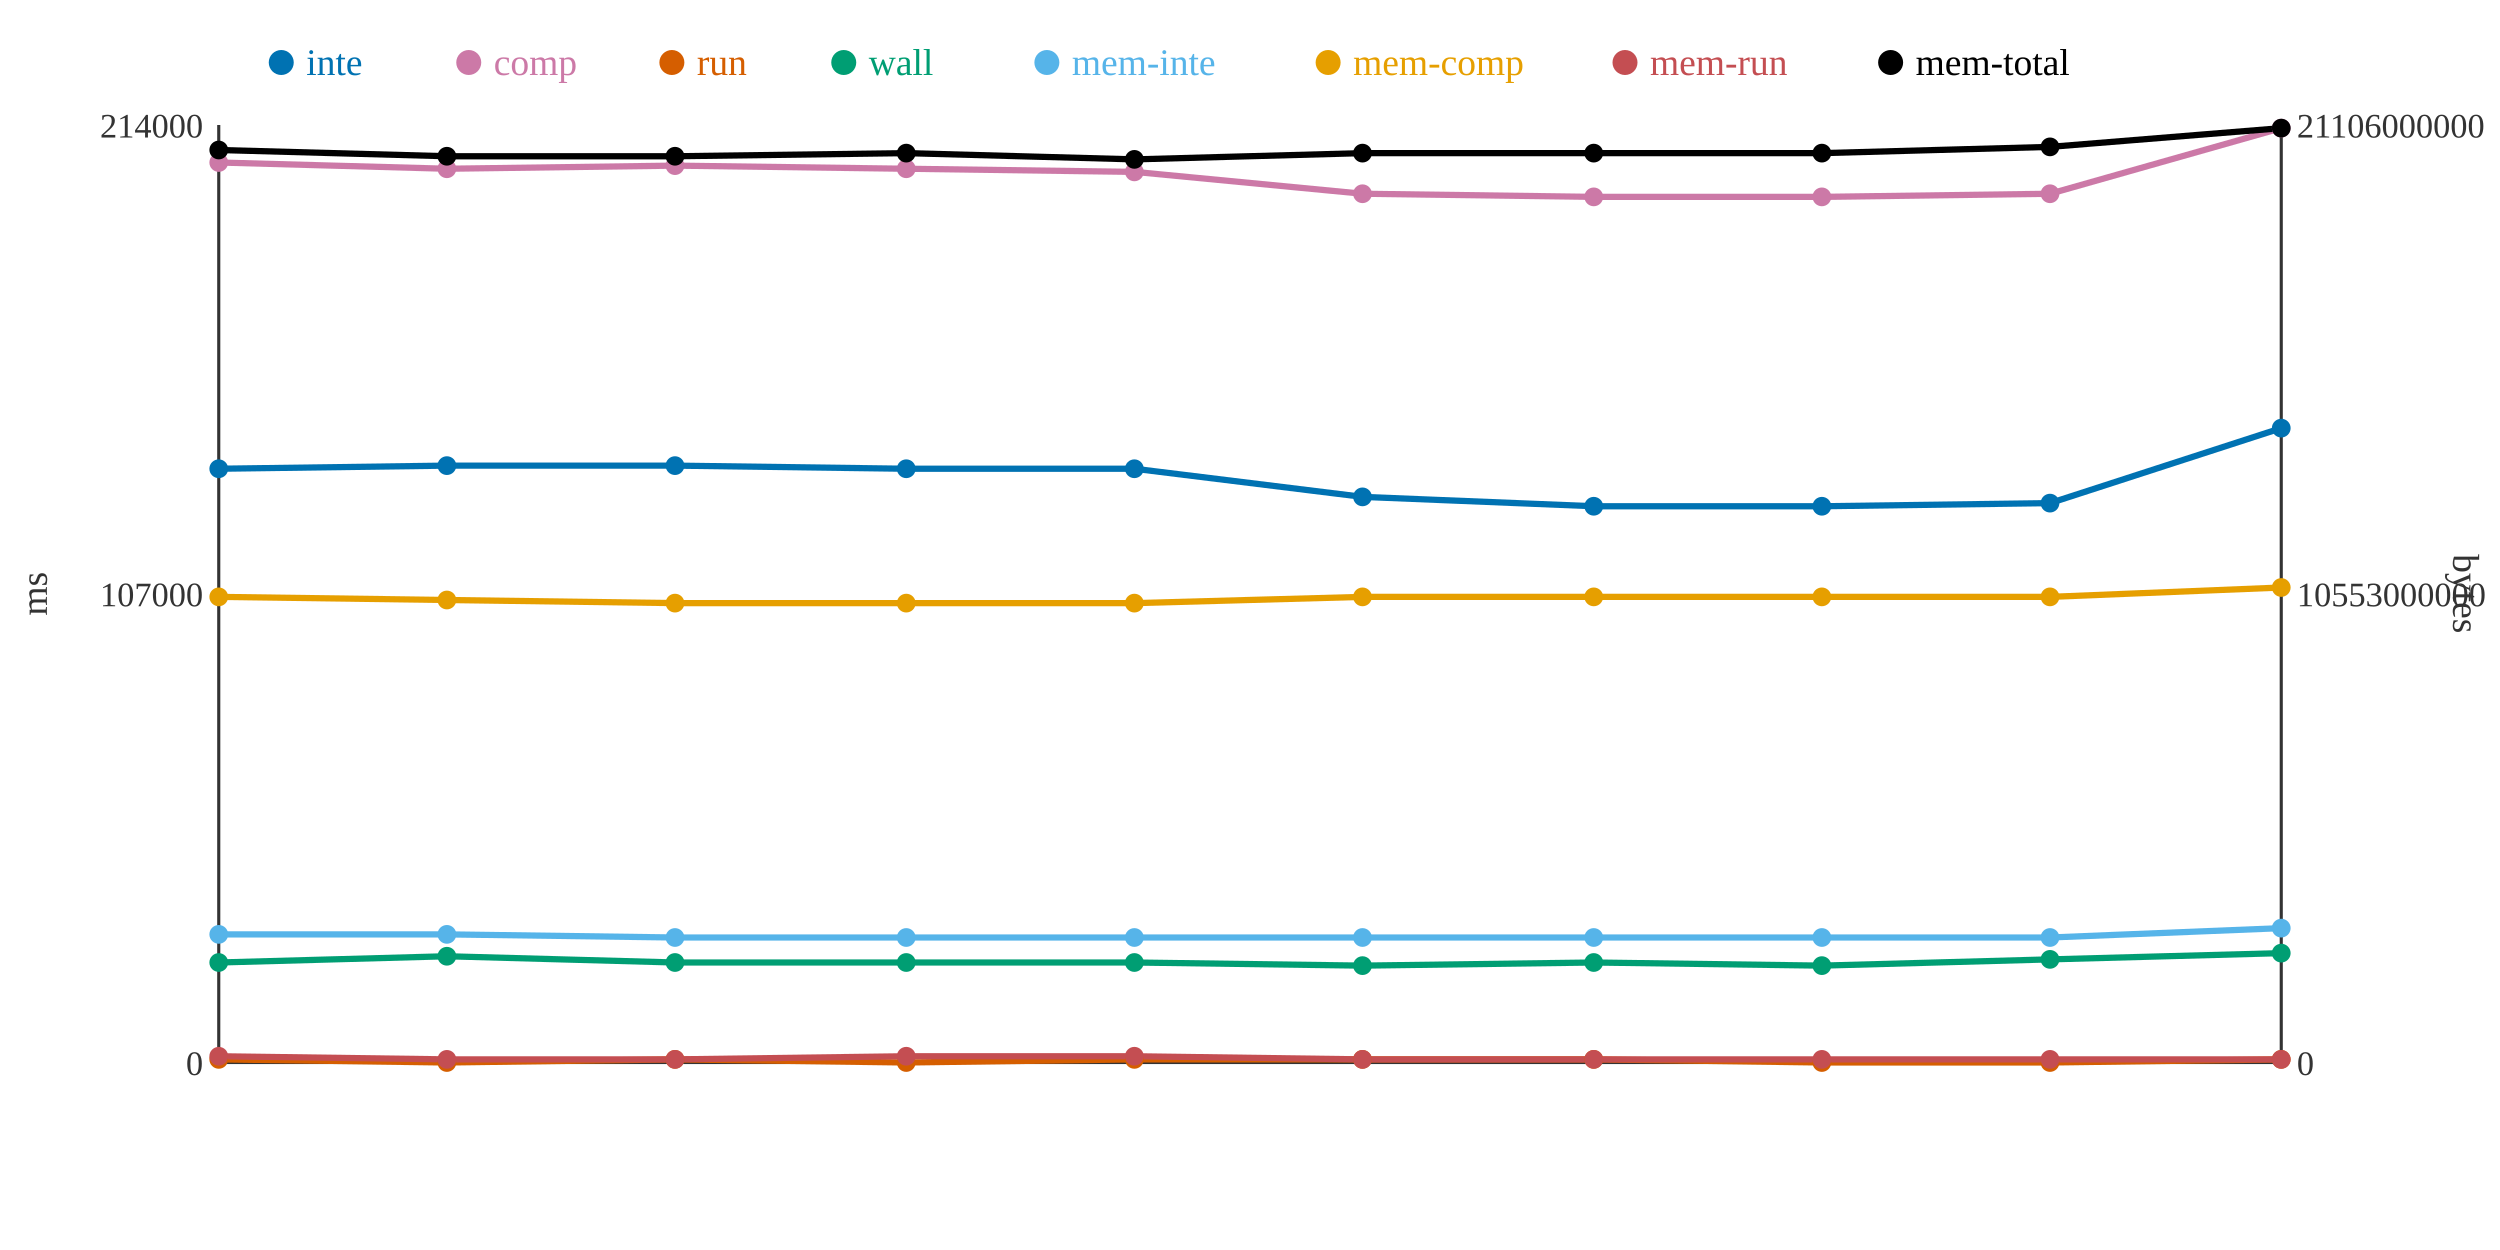
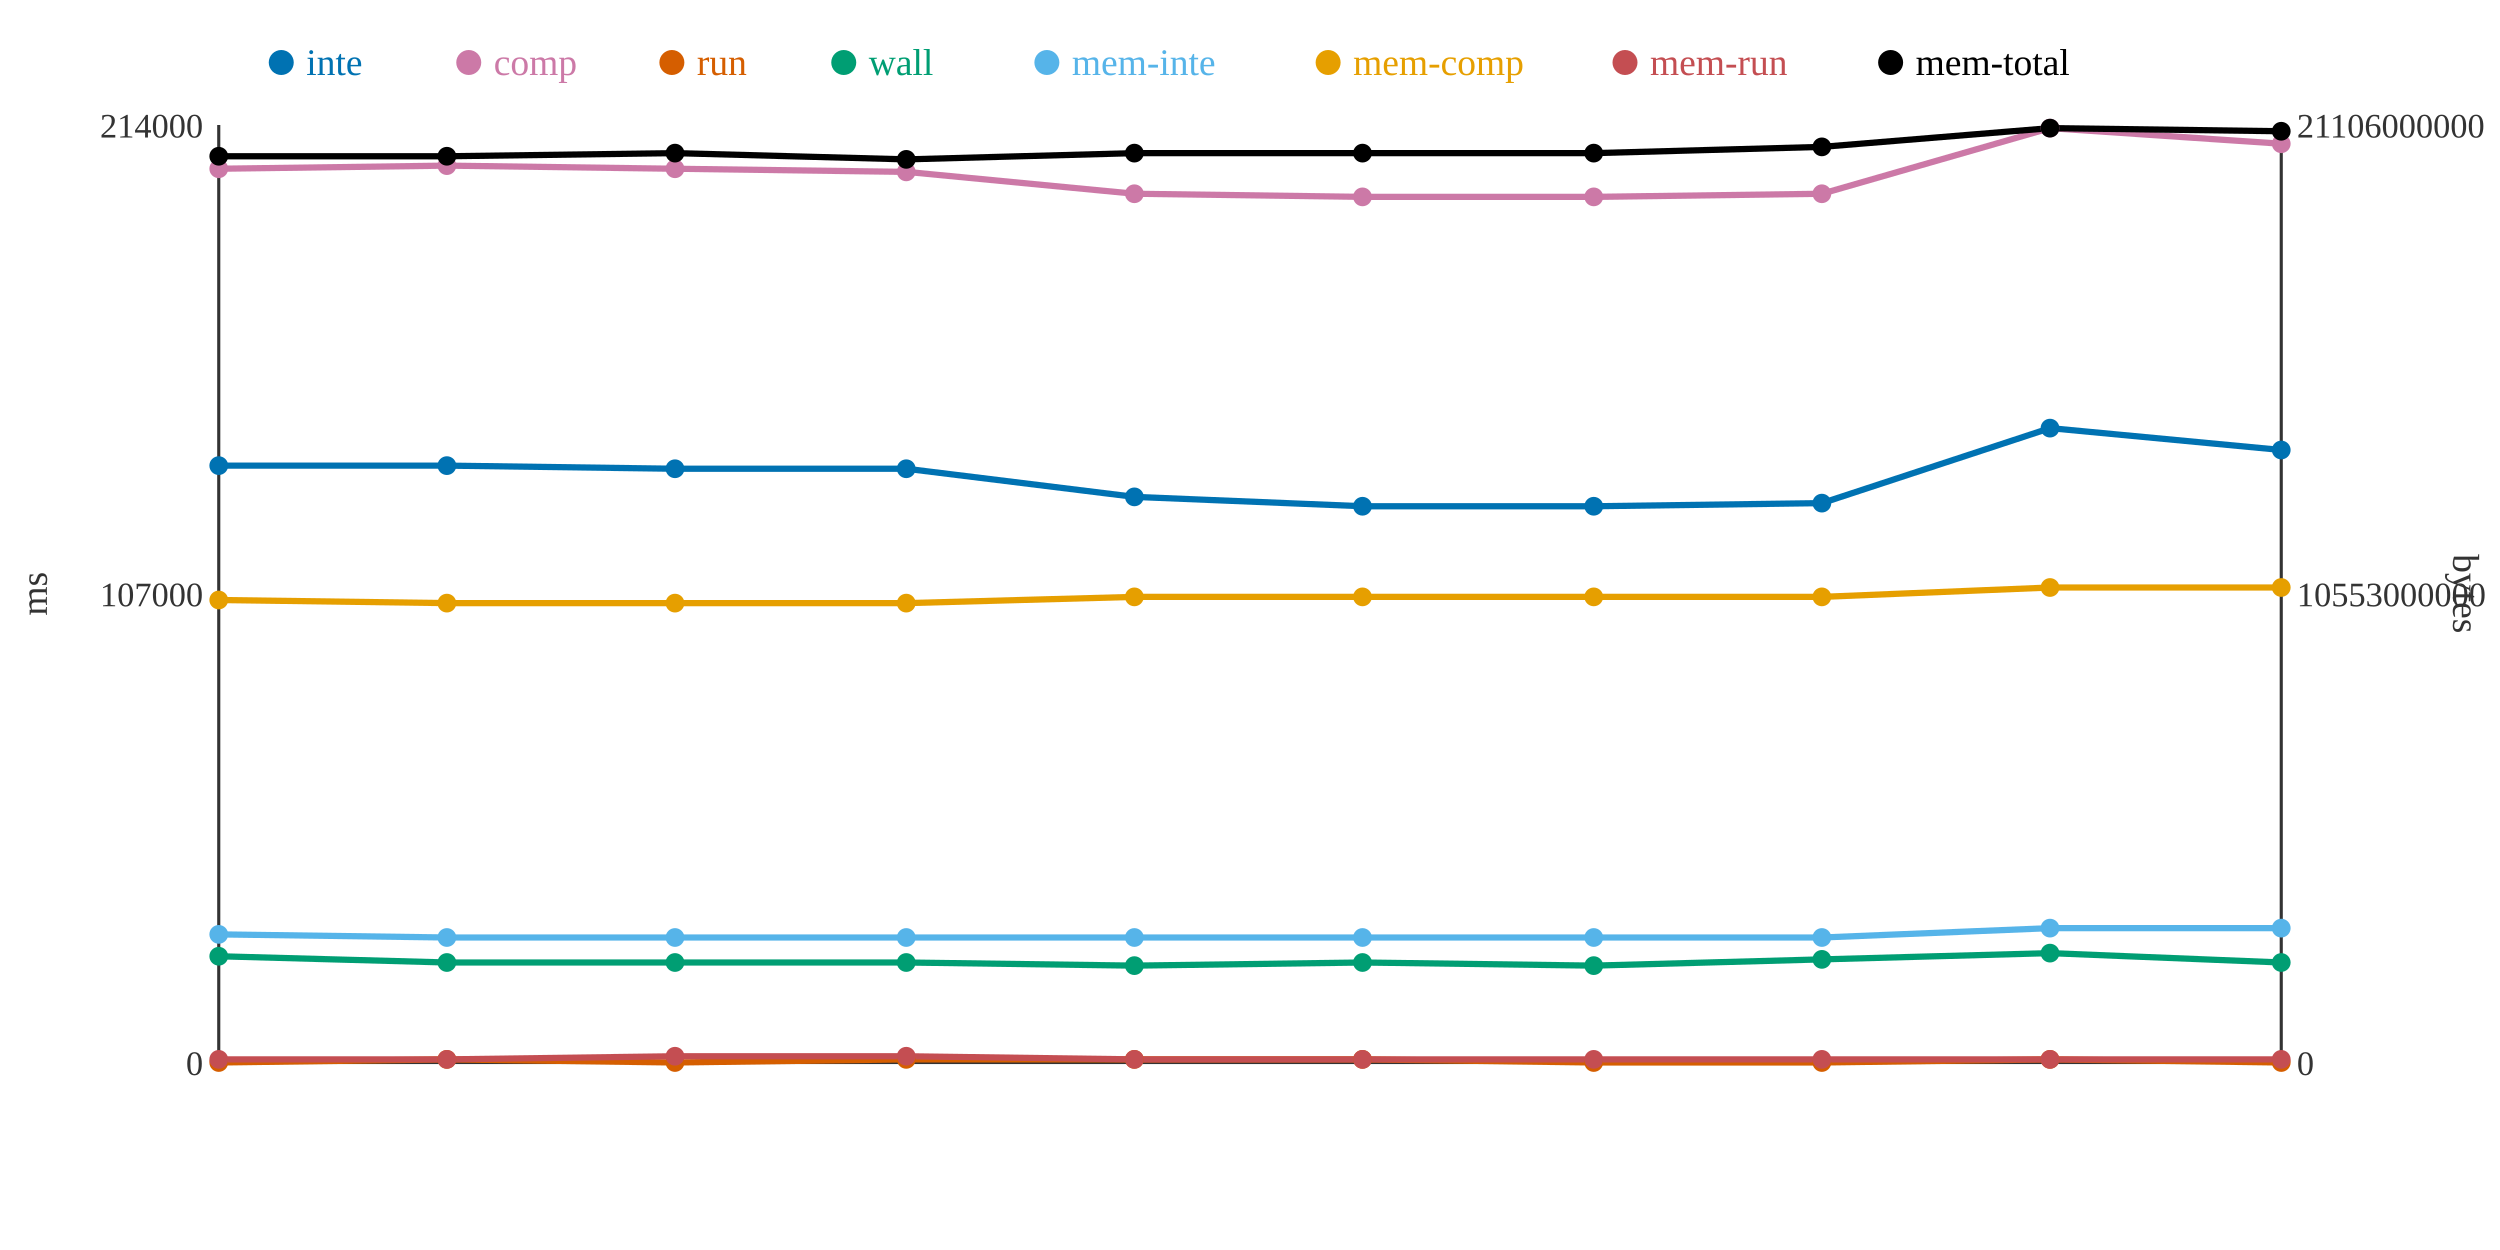
<svg xmlns="http://www.w3.org/2000/svg" width="800" height="400">
  <rect width="800" height="400" fill="white" />
  <line x1="70" y1="40" x2="70" y2="340" stroke="#333" stroke-width="1" />
  <line x1="70" y1="340" x2="730" y2="340" stroke="#333" stroke-width="1" />
  <line x1="730" y1="40" x2="730" y2="340" stroke="#333" stroke-width="1" />
  <text x="65" y="344" text-anchor="end" font-size="11" fill="#333">0</text>
  <text x="65" y="194" text-anchor="end" font-size="11" fill="#333">107000</text>
  <text x="65" y="44" text-anchor="end" font-size="11" fill="#333">214000</text>
  <text x="15" y="190" text-anchor="middle" font-size="12" fill="#333" transform="rotate(-90 15 190)">ms</text>
  <text x="735" y="344" text-anchor="start" font-size="11" fill="#333">0</text>
  <text x="735" y="194" text-anchor="start" font-size="11" fill="#333">10553000000</text>
  <text x="735" y="44" text-anchor="start" font-size="11" fill="#333">21106000000</text>
  <text x="785" y="190" text-anchor="middle" font-size="12" fill="#333" transform="rotate(90 785 190)">bytes</text>
-   <polyline points="70,150 143,149 216,149 290,150 363,150 436,159 510,162 583,162 656,161 730,137" fill="none" stroke="#0072B2" stroke-width="2" />
-   <polyline points="70,52 143,54 216,53 290,54 363,55 436,62 510,63 583,63 656,62 730,41" fill="none" stroke="#CC79A7" stroke-width="2" />
-   <polyline points="70,339 143,340 216,339 290,340 363,339 436,339 510,339 583,340 656,340 730,339" fill="none" stroke="#D55E00" stroke-width="2" />
-   <polyline points="70,308 143,306 216,308 290,308 363,308 436,309 510,308 583,309 656,307 730,305" fill="none" stroke="#009E73" stroke-width="2" />
-   <polyline points="70,299 143,299 216,300 290,300 363,300 436,300 510,300 583,300 656,300 730,297" fill="none" stroke="#56B4E9" stroke-width="2" />
-   <polyline points="70,191 143,192 216,193 290,193 363,193 436,191 510,191 583,191 656,191 730,188" fill="none" stroke="#E69F00" stroke-width="2" />
-   <polyline points="70,338 143,339 216,339 290,338 363,338 436,339 510,339 583,339 656,339 730,339" fill="none" stroke="#C44E52" stroke-width="2" />
-   <polyline points="70,48 143,50 216,50 290,49 363,51 436,49 510,49 583,49 656,47 730,41" fill="none" stroke="#000000" stroke-width="2" />
-   <circle cx="70" cy="150" r="3" fill="#0072B2" />
-   <circle cx="70" cy="52" r="3" fill="#CC79A7" />
-   <circle cx="70" cy="339" r="3" fill="#D55E00" />
-   <circle cx="70" cy="308" r="3" fill="#009E73" />
+   <polyline points="70,149 143,149 216,150 290,150 363,159 436,162 510,162 583,161 656,137 730,144" fill="none" stroke="#0072B2" stroke-width="2" />
+   <polyline points="70,54 143,53 216,54 290,55 363,62 436,63 510,63 583,62 656,41 730,46" fill="none" stroke="#CC79A7" stroke-width="2" />
+   <polyline points="70,340 143,339 216,340 290,339 363,339 436,339 510,340 583,340 656,339 730,340" fill="none" stroke="#D55E00" stroke-width="2" />
+   <polyline points="70,306 143,308 216,308 290,308 363,309 436,308 510,309 583,307 656,305 730,308" fill="none" stroke="#009E73" stroke-width="2" />
+   <polyline points="70,299 143,300 216,300 290,300 363,300 436,300 510,300 583,300 656,297 730,297" fill="none" stroke="#56B4E9" stroke-width="2" />
+   <polyline points="70,192 143,193 216,193 290,193 363,191 436,191 510,191 583,191 656,188 730,188" fill="none" stroke="#E69F00" stroke-width="2" />
+   <polyline points="70,339 143,339 216,338 290,338 363,339 436,339 510,339 583,339 656,339 730,339" fill="none" stroke="#C44E52" stroke-width="2" />
+   <polyline points="70,50 143,50 216,49 290,51 363,49 436,49 510,49 583,47 656,41 730,42" fill="none" stroke="#000000" stroke-width="2" />
+   <circle cx="70" cy="149" r="3" fill="#0072B2" />
+   <circle cx="70" cy="54" r="3" fill="#CC79A7" />
+   <circle cx="70" cy="340" r="3" fill="#D55E00" />
+   <circle cx="70" cy="306" r="3" fill="#009E73" />
  <circle cx="70" cy="299" r="3" fill="#56B4E9" />
-   <circle cx="70" cy="191" r="3" fill="#E69F00" />
-   <circle cx="70" cy="338" r="3" fill="#C44E52" />
-   <circle cx="70" cy="48" r="3" fill="#000000" />
+   <circle cx="70" cy="192" r="3" fill="#E69F00" />
+   <circle cx="70" cy="339" r="3" fill="#C44E52" />
+   <circle cx="70" cy="50" r="3" fill="#000000" />
  <circle cx="143" cy="149" r="3" fill="#0072B2" />
-   <circle cx="143" cy="54" r="3" fill="#CC79A7" />
-   <circle cx="143" cy="340" r="3" fill="#D55E00" />
-   <circle cx="143" cy="306" r="3" fill="#009E73" />
-   <circle cx="143" cy="299" r="3" fill="#56B4E9" />
-   <circle cx="143" cy="192" r="3" fill="#E69F00" />
+   <circle cx="143" cy="53" r="3" fill="#CC79A7" />
+   <circle cx="143" cy="339" r="3" fill="#D55E00" />
+   <circle cx="143" cy="308" r="3" fill="#009E73" />
+   <circle cx="143" cy="300" r="3" fill="#56B4E9" />
+   <circle cx="143" cy="193" r="3" fill="#E69F00" />
  <circle cx="143" cy="339" r="3" fill="#C44E52" />
  <circle cx="143" cy="50" r="3" fill="#000000" />
-   <circle cx="216" cy="149" r="3" fill="#0072B2" />
-   <circle cx="216" cy="53" r="3" fill="#CC79A7" />
-   <circle cx="216" cy="339" r="3" fill="#D55E00" />
+   <circle cx="216" cy="150" r="3" fill="#0072B2" />
+   <circle cx="216" cy="54" r="3" fill="#CC79A7" />
+   <circle cx="216" cy="340" r="3" fill="#D55E00" />
  <circle cx="216" cy="308" r="3" fill="#009E73" />
  <circle cx="216" cy="300" r="3" fill="#56B4E9" />
  <circle cx="216" cy="193" r="3" fill="#E69F00" />
-   <circle cx="216" cy="339" r="3" fill="#C44E52" />
-   <circle cx="216" cy="50" r="3" fill="#000000" />
+   <circle cx="216" cy="338" r="3" fill="#C44E52" />
+   <circle cx="216" cy="49" r="3" fill="#000000" />
  <circle cx="290" cy="150" r="3" fill="#0072B2" />
-   <circle cx="290" cy="54" r="3" fill="#CC79A7" />
-   <circle cx="290" cy="340" r="3" fill="#D55E00" />
+   <circle cx="290" cy="55" r="3" fill="#CC79A7" />
+   <circle cx="290" cy="339" r="3" fill="#D55E00" />
  <circle cx="290" cy="308" r="3" fill="#009E73" />
  <circle cx="290" cy="300" r="3" fill="#56B4E9" />
  <circle cx="290" cy="193" r="3" fill="#E69F00" />
  <circle cx="290" cy="338" r="3" fill="#C44E52" />
-   <circle cx="290" cy="49" r="3" fill="#000000" />
-   <circle cx="363" cy="150" r="3" fill="#0072B2" />
-   <circle cx="363" cy="55" r="3" fill="#CC79A7" />
+   <circle cx="290" cy="51" r="3" fill="#000000" />
+   <circle cx="363" cy="159" r="3" fill="#0072B2" />
+   <circle cx="363" cy="62" r="3" fill="#CC79A7" />
  <circle cx="363" cy="339" r="3" fill="#D55E00" />
-   <circle cx="363" cy="308" r="3" fill="#009E73" />
+   <circle cx="363" cy="309" r="3" fill="#009E73" />
  <circle cx="363" cy="300" r="3" fill="#56B4E9" />
-   <circle cx="363" cy="193" r="3" fill="#E69F00" />
-   <circle cx="363" cy="338" r="3" fill="#C44E52" />
-   <circle cx="363" cy="51" r="3" fill="#000000" />
-   <circle cx="436" cy="159" r="3" fill="#0072B2" />
-   <circle cx="436" cy="62" r="3" fill="#CC79A7" />
+   <circle cx="363" cy="191" r="3" fill="#E69F00" />
+   <circle cx="363" cy="339" r="3" fill="#C44E52" />
+   <circle cx="363" cy="49" r="3" fill="#000000" />
+   <circle cx="436" cy="162" r="3" fill="#0072B2" />
+   <circle cx="436" cy="63" r="3" fill="#CC79A7" />
  <circle cx="436" cy="339" r="3" fill="#D55E00" />
-   <circle cx="436" cy="309" r="3" fill="#009E73" />
+   <circle cx="436" cy="308" r="3" fill="#009E73" />
  <circle cx="436" cy="300" r="3" fill="#56B4E9" />
  <circle cx="436" cy="191" r="3" fill="#E69F00" />
  <circle cx="436" cy="339" r="3" fill="#C44E52" />
  <circle cx="436" cy="49" r="3" fill="#000000" />
  <circle cx="510" cy="162" r="3" fill="#0072B2" />
  <circle cx="510" cy="63" r="3" fill="#CC79A7" />
-   <circle cx="510" cy="339" r="3" fill="#D55E00" />
-   <circle cx="510" cy="308" r="3" fill="#009E73" />
+   <circle cx="510" cy="340" r="3" fill="#D55E00" />
+   <circle cx="510" cy="309" r="3" fill="#009E73" />
  <circle cx="510" cy="300" r="3" fill="#56B4E9" />
  <circle cx="510" cy="191" r="3" fill="#E69F00" />
  <circle cx="510" cy="339" r="3" fill="#C44E52" />
  <circle cx="510" cy="49" r="3" fill="#000000" />
-   <circle cx="583" cy="162" r="3" fill="#0072B2" />
-   <circle cx="583" cy="63" r="3" fill="#CC79A7" />
+   <circle cx="583" cy="161" r="3" fill="#0072B2" />
+   <circle cx="583" cy="62" r="3" fill="#CC79A7" />
  <circle cx="583" cy="340" r="3" fill="#D55E00" />
-   <circle cx="583" cy="309" r="3" fill="#009E73" />
+   <circle cx="583" cy="307" r="3" fill="#009E73" />
  <circle cx="583" cy="300" r="3" fill="#56B4E9" />
  <circle cx="583" cy="191" r="3" fill="#E69F00" />
  <circle cx="583" cy="339" r="3" fill="#C44E52" />
-   <circle cx="583" cy="49" r="3" fill="#000000" />
-   <circle cx="656" cy="161" r="3" fill="#0072B2" />
-   <circle cx="656" cy="62" r="3" fill="#CC79A7" />
-   <circle cx="656" cy="340" r="3" fill="#D55E00" />
-   <circle cx="656" cy="307" r="3" fill="#009E73" />
-   <circle cx="656" cy="300" r="3" fill="#56B4E9" />
-   <circle cx="656" cy="191" r="3" fill="#E69F00" />
+   <circle cx="583" cy="47" r="3" fill="#000000" />
+   <circle cx="656" cy="137" r="3" fill="#0072B2" />
+   <circle cx="656" cy="41" r="3" fill="#CC79A7" />
+   <circle cx="656" cy="339" r="3" fill="#D55E00" />
+   <circle cx="656" cy="305" r="3" fill="#009E73" />
+   <circle cx="656" cy="297" r="3" fill="#56B4E9" />
+   <circle cx="656" cy="188" r="3" fill="#E69F00" />
  <circle cx="656" cy="339" r="3" fill="#C44E52" />
-   <circle cx="656" cy="47" r="3" fill="#000000" />
-   <circle cx="730" cy="137" r="3" fill="#0072B2" />
-   <circle cx="730" cy="41" r="3" fill="#CC79A7" />
-   <circle cx="730" cy="339" r="3" fill="#D55E00" />
-   <circle cx="730" cy="305" r="3" fill="#009E73" />
+   <circle cx="656" cy="41" r="3" fill="#000000" />
+   <circle cx="730" cy="144" r="3" fill="#0072B2" />
+   <circle cx="730" cy="46" r="3" fill="#CC79A7" />
+   <circle cx="730" cy="340" r="3" fill="#D55E00" />
+   <circle cx="730" cy="308" r="3" fill="#009E73" />
  <circle cx="730" cy="297" r="3" fill="#56B4E9" />
  <circle cx="730" cy="188" r="3" fill="#E69F00" />
  <circle cx="730" cy="339" r="3" fill="#C44E52" />
-   <circle cx="730" cy="41" r="3" fill="#000000" />
+   <circle cx="730" cy="42" r="3" fill="#000000" />
  <circle cx="90" cy="20" r="4" fill="#0072B2" />
  <text x="98" y="24" text-anchor="start" font-size="12" fill="#0072B2">inte</text>
  <circle cx="150" cy="20" r="4" fill="#CC79A7" />
  <text x="158" y="24" text-anchor="start" font-size="12" fill="#CC79A7">comp</text>
  <circle cx="215" cy="20" r="4" fill="#D55E00" />
  <text x="223" y="24" text-anchor="start" font-size="12" fill="#D55E00">run</text>
  <circle cx="270" cy="20" r="4" fill="#009E73" />
  <text x="278" y="24" text-anchor="start" font-size="12" fill="#009E73">wall</text>
  <circle cx="335" cy="20" r="4" fill="#56B4E9" />
  <text x="343" y="24" text-anchor="start" font-size="12" fill="#56B4E9">mem-inte</text>
  <circle cx="425" cy="20" r="4" fill="#E69F00" />
  <text x="433" y="24" text-anchor="start" font-size="12" fill="#E69F00">mem-comp</text>
  <circle cx="520" cy="20" r="4" fill="#C44E52" />
  <text x="528" y="24" text-anchor="start" font-size="12" fill="#C44E52">mem-run</text>
  <circle cx="605" cy="20" r="4" fill="#000000" />
  <text x="613" y="24" text-anchor="start" font-size="12" fill="#000000">mem-total</text>
</svg>
